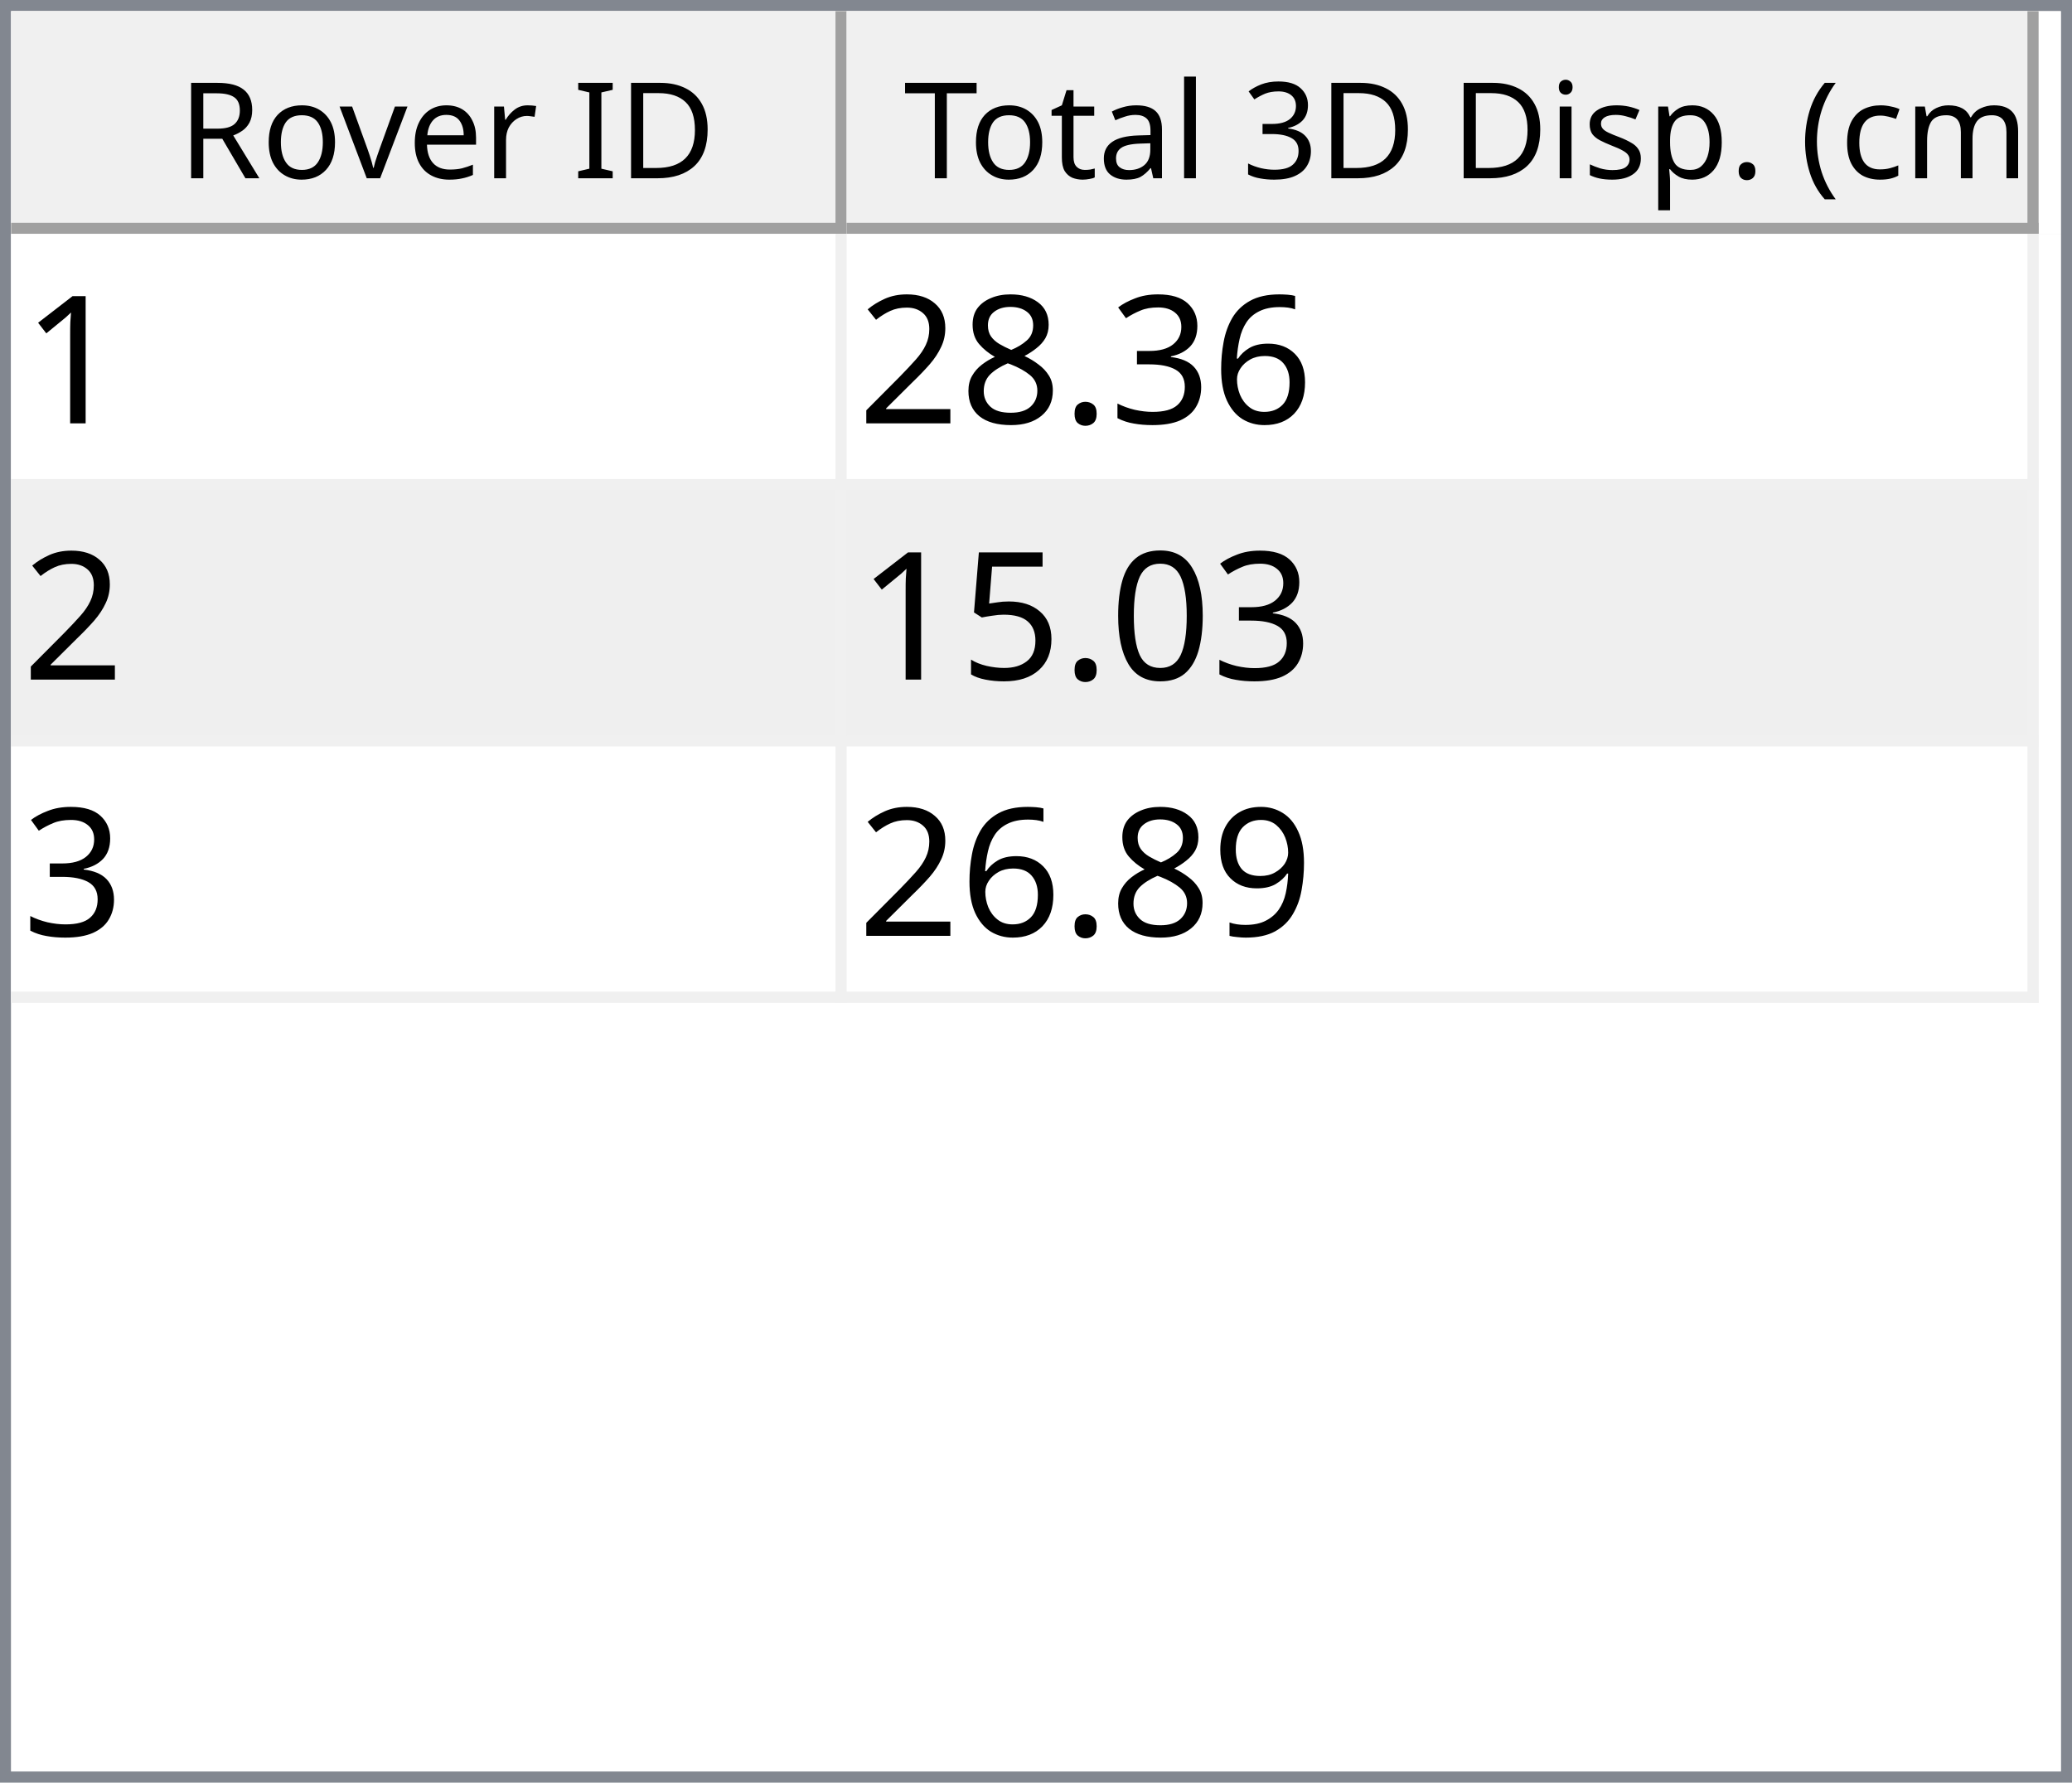
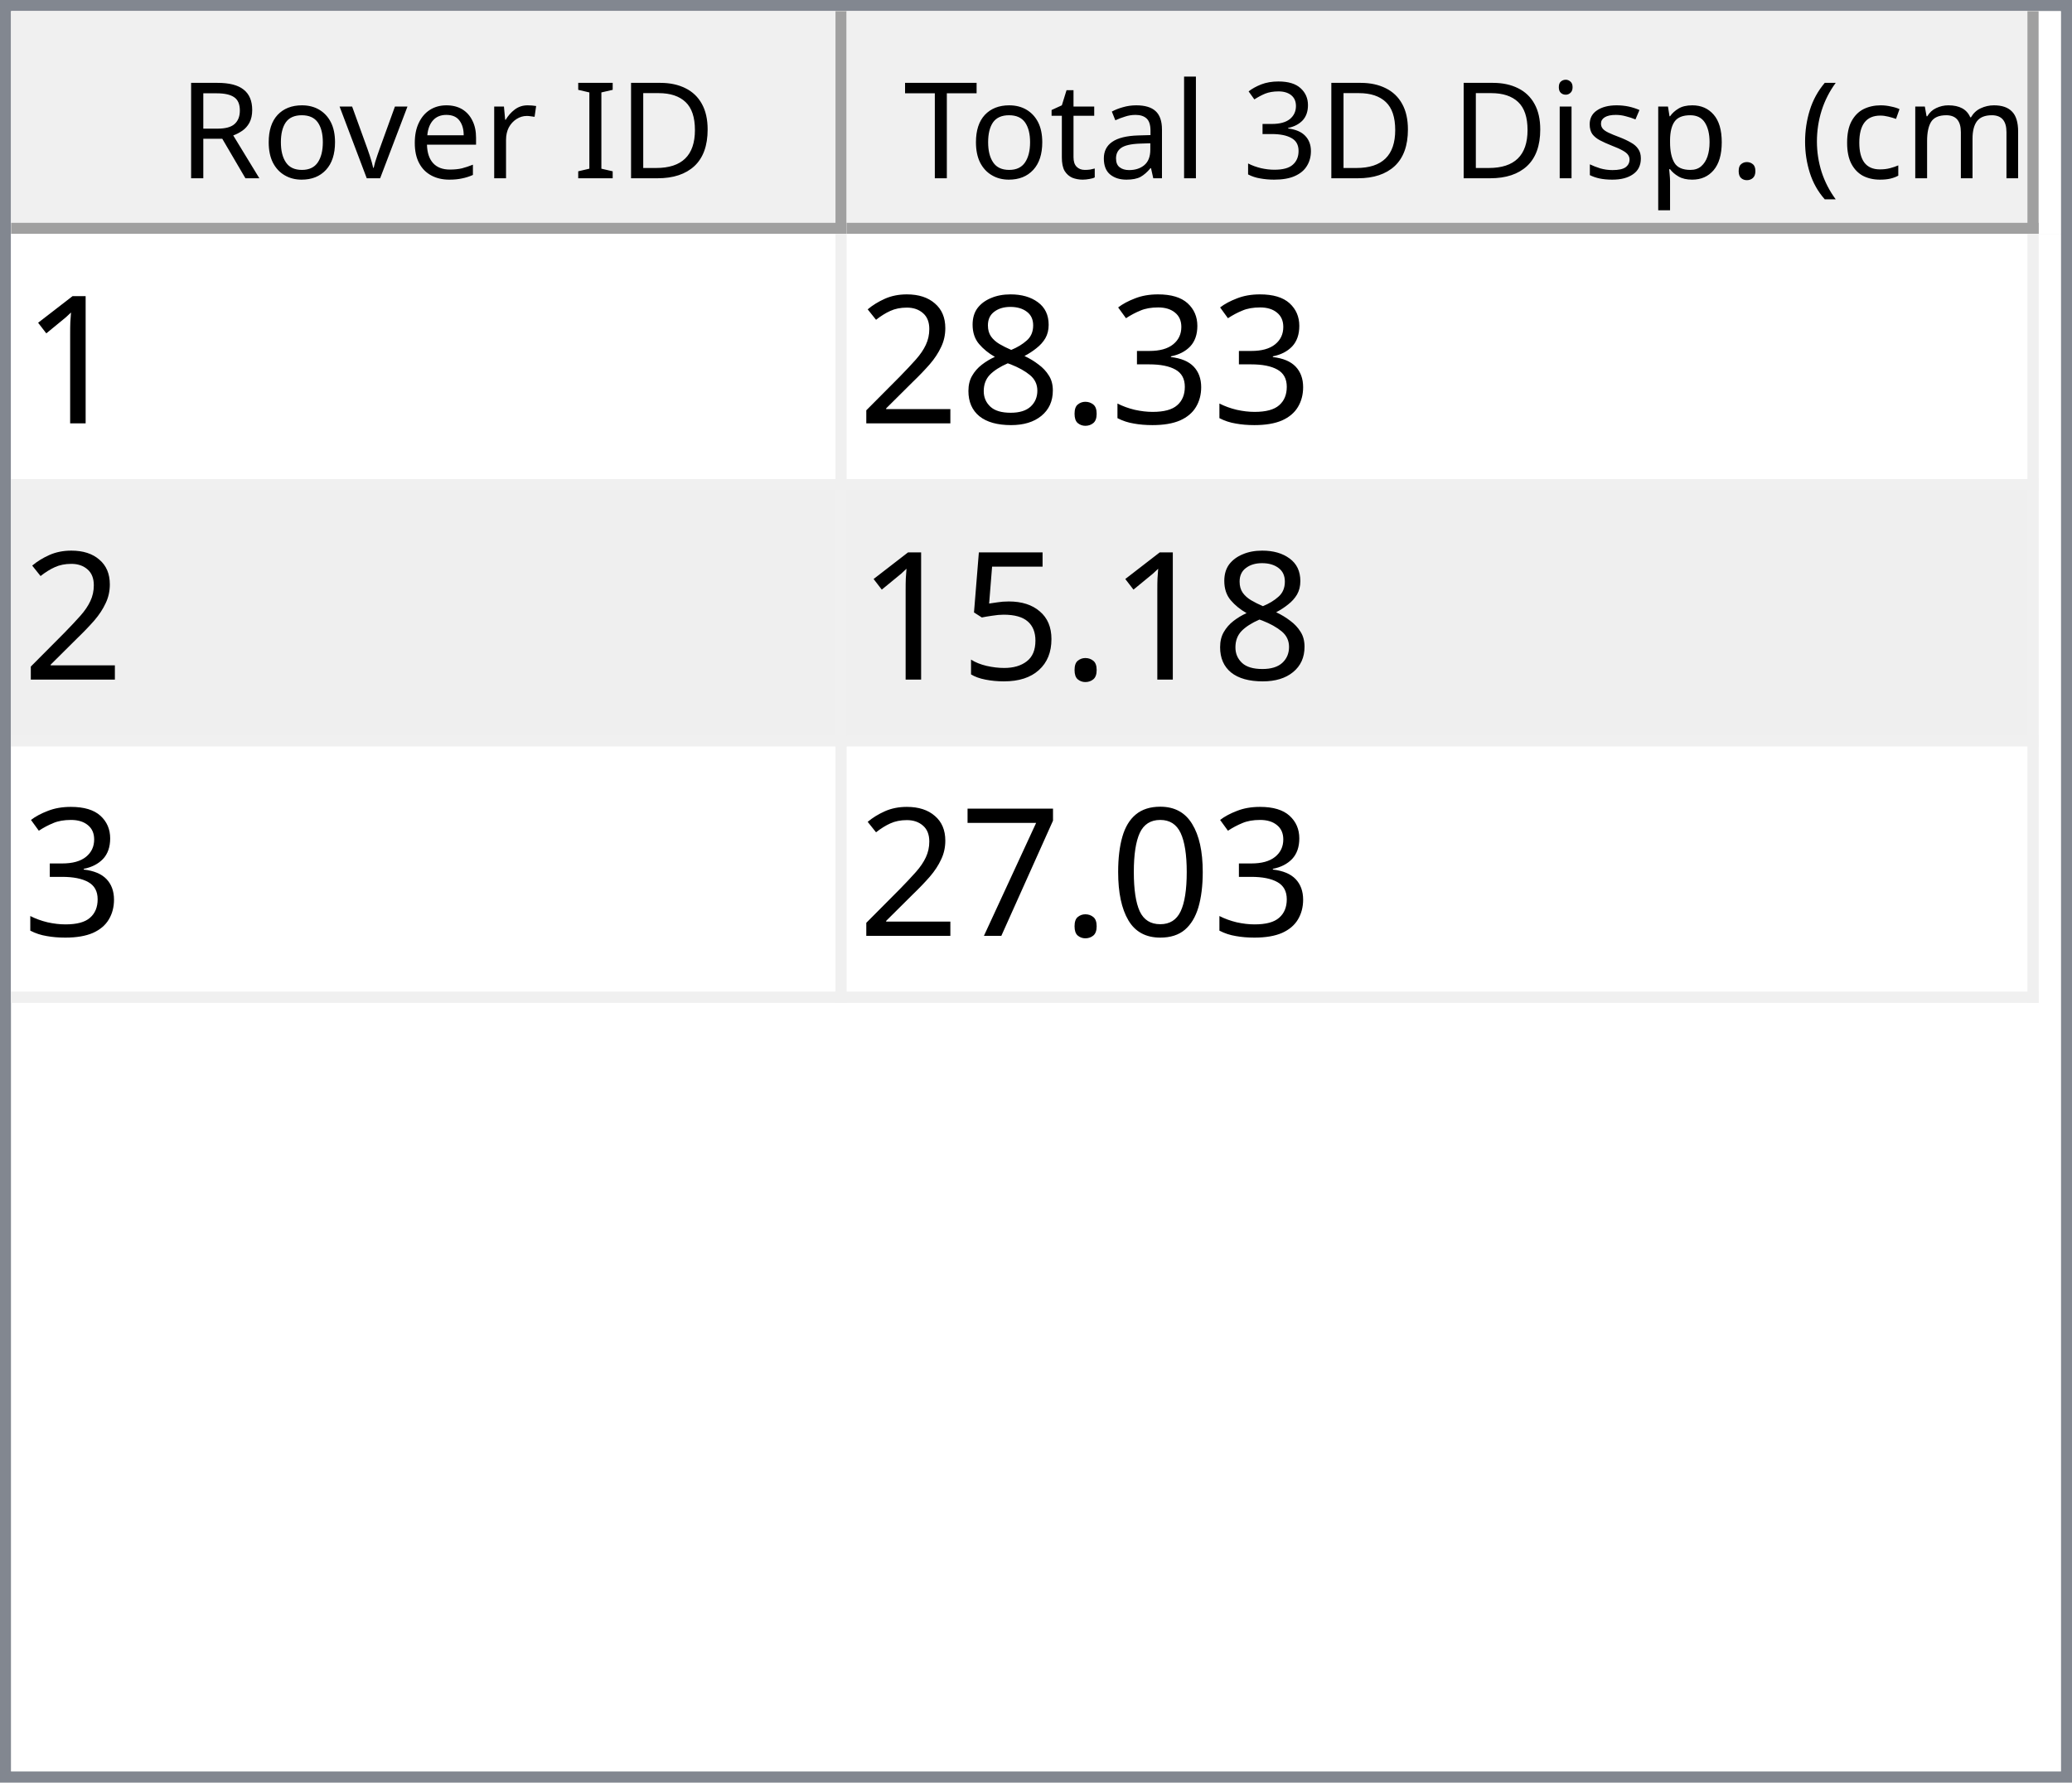
<svg xmlns="http://www.w3.org/2000/svg" style="fill-opacity:1; color-rendering:auto; color-interpolation:auto; text-rendering:auto; stroke:black; stroke-linecap:square; stroke-miterlimit:10; shape-rendering:auto; stroke-opacity:1; fill:black; stroke-dasharray:none; font-weight:normal; stroke-width:1; font-family:'Dialog'; font-style:normal; stroke-linejoin:miter; font-size:12px; stroke-dashoffset:0; image-rendering:auto;" width="186" height="160">
  <defs id="genericDefs" />
  <g>
    <defs id="defs1">
      <clipPath clipPathUnits="userSpaceOnUse" id="clipPath1">
        <path d="M0 0 L186 0 L186 160 L0 160 L0 0 Z" />
      </clipPath>
      <clipPath clipPathUnits="userSpaceOnUse" id="clipPath2">
        <path d="M0 0 L0 160 L186 160 L186 0 Z" />
      </clipPath>
      <clipPath clipPathUnits="userSpaceOnUse" id="clipPath3">
        <path d="M0 0 L0 20 L184 20 L184 0 Z" />
      </clipPath>
      <clipPath clipPathUnits="userSpaceOnUse" id="clipPath4">
        <path d="M0 0 L0 20 L75 20 L75 0 Z" />
      </clipPath>
      <clipPath clipPathUnits="userSpaceOnUse" id="clipPath5">
        <path d="M1 1 L1 19 L74 19 L74 1 Z" />
      </clipPath>
      <clipPath clipPathUnits="userSpaceOnUse" id="clipPath6">
        <path d="M0 0 L0 18 L73 18 L73 0 Z" />
      </clipPath>
      <clipPath clipPathUnits="userSpaceOnUse" id="clipPath7">
        <path d="M-0.5 -0.5 L-0.5 19.5 L74.5 19.5 L74.5 -0.5 Z" />
      </clipPath>
      <clipPath clipPathUnits="userSpaceOnUse" id="clipPath8">
        <path d="M0 0 L0 20 L107 20 L107 0 Z" />
      </clipPath>
      <clipPath clipPathUnits="userSpaceOnUse" id="clipPath9">
        <path d="M1 1 L1 19 L106 19 L106 1 Z" />
      </clipPath>
      <clipPath clipPathUnits="userSpaceOnUse" id="clipPath10">
        <path d="M0 0 L0 18 L105 18 L105 0 Z" />
      </clipPath>
      <clipPath clipPathUnits="userSpaceOnUse" id="clipPath11">
        <path d="M-0.5 -0.5 L-0.5 19.5 L106.5 19.5 L106.5 -0.5 Z" />
      </clipPath>
      <clipPath clipPathUnits="userSpaceOnUse" id="clipPath12">
        <path d="M0 0 L0 138 L184 138 L184 0 Z" />
      </clipPath>
      <clipPath clipPathUnits="userSpaceOnUse" id="clipPath13">
        <path d="M0 0 L0 69 L182 69 L182 0 Z" />
      </clipPath>
      <clipPath clipPathUnits="userSpaceOnUse" id="clipPath14">
        <path d="M-0.5 -0.5 L-0.5 68.5 L181.5 68.5 L181.5 -0.5 Z" />
      </clipPath>
      <clipPath clipPathUnits="userSpaceOnUse" id="clipPath15">
        <path d="M0 0 L0 22 L74 22 L74 0 Z" />
      </clipPath>
      <clipPath clipPathUnits="userSpaceOnUse" id="clipPath16">
        <path d="M0 0 L0 22 L106 22 L106 0 Z" />
      </clipPath>
      <font horiz-adv-x="64.551" id="font1">
        <font-face ascent="107.91" descent="25.098" units-per-em="100" style="font-style:normal; font-family:Segoe UI; font-weight:normal;" />
        <missing-glyph horiz-adv-x="64.551" d="M8.109 0 L8.109 68.266 L56.453 68.266 L56.453 0 L8.109 0 ZM15.328 7.234 L49.219 7.234 L49.219 61.031 L15.328 61.031 L15.328 7.234 Z" />
        <glyph unicode="D" horiz-adv-x="70.117" d="M9.188 0 L9.188 70.016 L28.516 70.016 Q65.531 70.016 65.531 35.891 Q65.531 19.672 55.25 9.836 Q44.969 0 27.734 0 L9.188 0 ZM17.391 62.594 L17.391 7.422 L27.828 7.422 Q41.609 7.422 49.273 14.797 Q56.938 22.172 56.938 35.688 Q56.938 62.594 28.328 62.594 L17.391 62.594 Z" />
        <glyph unicode="I" horiz-adv-x="26.611" d="M17.391 0 L9.188 0 L9.188 70.016 L17.391 70.016 L17.391 0 Z" />
        <glyph unicode=" " horiz-adv-x="27.393" d="" />
        <glyph unicode="r" horiz-adv-x="34.766" d="M34.188 41.891 Q32.078 43.5 28.125 43.5 Q23 43.5 19.555 38.672 Q16.109 33.844 16.109 25.484 L16.109 0 L8.109 0 L8.109 50 L16.109 50 L16.109 39.703 L16.312 39.703 Q18.016 44.969 21.531 47.922 Q25.047 50.875 29.391 50.875 Q32.516 50.875 34.188 50.203 L34.188 41.891 Z" />
        <glyph unicode="e" horiz-adv-x="52.295" d="M48.297 23 L12.984 23 Q13.188 14.656 17.484 10.109 Q21.781 5.562 29.297 5.562 Q37.75 5.562 44.828 11.141 L44.828 3.609 Q38.234 -1.172 27.391 -1.172 Q16.797 -1.172 10.742 5.641 Q4.688 12.453 4.688 24.812 Q4.688 36.469 11.305 43.82 Q17.922 51.172 27.734 51.172 Q37.547 51.172 42.922 44.828 Q48.297 38.484 48.297 27.203 L48.297 23 ZM40.094 29.781 Q40.047 36.719 36.75 40.578 Q33.453 44.438 27.594 44.438 Q21.922 44.438 17.969 40.383 Q14.016 36.328 13.094 29.781 L40.094 29.781 Z" />
        <glyph unicode="v" horiz-adv-x="47.9" d="M47.406 50 L27.484 0 L19.625 0 L0.688 50 L9.469 50 L22.172 13.672 Q23.578 9.672 23.922 6.688 L24.125 6.688 Q24.609 10.453 25.688 13.484 L38.969 50 L47.406 50 Z" />
        <glyph unicode="o" horiz-adv-x="58.594" d="M29 -1.172 Q17.922 -1.172 11.305 5.836 Q4.688 12.844 4.688 24.422 Q4.688 37.016 11.57 44.094 Q18.453 51.172 30.172 51.172 Q41.359 51.172 47.633 44.289 Q53.906 37.406 53.906 25.203 Q53.906 13.234 47.141 6.031 Q40.375 -1.172 29 -1.172 ZM29.594 44.438 Q21.875 44.438 17.383 39.188 Q12.891 33.938 12.891 24.703 Q12.891 15.828 17.43 10.695 Q21.969 5.562 29.594 5.562 Q37.359 5.562 41.531 10.594 Q45.703 15.625 45.703 24.906 Q45.703 34.281 41.531 39.359 Q37.359 44.438 29.594 44.438 Z" />
        <glyph unicode="R" horiz-adv-x="59.814" d="M59.375 0 L49.609 0 L37.891 19.625 Q36.281 22.359 34.766 24.289 Q33.25 26.219 31.664 27.438 Q30.078 28.656 28.25 29.219 Q26.422 29.781 24.125 29.781 L17.391 29.781 L17.391 0 L9.188 0 L9.188 70.016 L30.078 70.016 Q34.672 70.016 38.555 68.867 Q42.438 67.719 45.289 65.375 Q48.141 63.031 49.758 59.547 Q51.375 56.062 51.375 51.375 Q51.375 47.703 50.273 44.656 Q49.172 41.609 47.148 39.211 Q45.125 36.812 42.266 35.133 Q39.406 33.453 35.844 32.516 L35.844 32.328 Q37.594 31.547 38.891 30.547 Q40.188 29.547 41.359 28.18 Q42.531 26.812 43.68 25.078 Q44.828 23.344 46.234 21.047 L59.375 0 ZM17.391 62.594 L17.391 37.203 L28.516 37.203 Q31.594 37.203 34.203 38.133 Q36.812 39.062 38.719 40.797 Q40.625 42.531 41.703 45.047 Q42.781 47.562 42.781 50.688 Q42.781 56.297 39.141 59.445 Q35.5 62.594 28.609 62.594 L17.391 62.594 Z" />
        <glyph unicode=")" horiz-adv-x="30.176" d="M8.297 -15.922 L1.172 -15.922 Q16.406 2.344 16.406 26.812 Q16.406 51.469 1.078 70.016 L8.297 70.016 Q23.531 52.156 23.531 26.703 Q23.531 1.375 8.297 -15.922 Z" />
        <glyph unicode="m" horiz-adv-x="86.133" d="M79.109 0 L71.094 0 L71.094 28.719 Q71.094 37.016 68.531 40.727 Q65.969 44.438 59.906 44.438 Q54.781 44.438 51.195 39.75 Q47.609 35.062 47.609 28.516 L47.609 0 L39.594 0 L39.594 29.688 Q39.594 44.438 28.219 44.438 Q22.953 44.438 19.531 40.016 Q16.109 35.594 16.109 28.516 L16.109 0 L8.109 0 L8.109 50 L16.109 50 L16.109 42.094 L16.312 42.094 Q21.625 51.172 31.844 51.172 Q36.969 51.172 40.773 48.312 Q44.578 45.453 46 40.828 Q51.562 51.172 62.594 51.172 Q79.109 51.172 79.109 30.812 L79.109 0 Z" />
        <glyph unicode="c" horiz-adv-x="46.191" d="M42.188 2.297 Q36.422 -1.172 28.516 -1.172 Q17.828 -1.172 11.258 5.789 Q4.688 12.75 4.688 23.828 Q4.688 36.188 11.766 43.68 Q18.844 51.172 30.672 51.172 Q37.25 51.172 42.281 48.734 L42.281 40.531 Q36.719 44.438 30.375 44.438 Q22.703 44.438 17.797 38.945 Q12.891 33.453 12.891 24.516 Q12.891 15.719 17.508 10.641 Q22.125 5.562 29.891 5.562 Q36.422 5.562 42.188 9.906 L42.188 2.297 Z" />
        <glyph unicode="(" horiz-adv-x="30.176" d="M29.109 -15.922 L21.969 -15.922 Q6.844 1.375 6.844 26.703 Q6.844 52.156 21.969 70.016 L29.203 70.016 Q13.875 51.469 13.875 26.812 Q13.875 2.344 29.109 -15.922 Z" />
        <glyph unicode="." horiz-adv-x="21.68" d="M10.891 -1.078 Q8.641 -1.078 7.055 0.539 Q5.469 2.156 5.469 4.391 Q5.469 6.641 7.055 8.273 Q8.641 9.906 10.891 9.906 Q13.188 9.906 14.797 8.273 Q16.406 6.641 16.406 4.391 Q16.406 2.156 14.797 0.539 Q13.188 -1.078 10.891 -1.078 Z" />
        <glyph unicode="p" horiz-adv-x="58.789" d="M16.312 7.234 L16.109 7.234 L16.109 -23 L8.109 -23 L8.109 50 L16.109 50 L16.109 41.219 L16.312 41.219 Q22.219 51.172 33.594 51.172 Q43.266 51.172 48.688 44.461 Q54.109 37.75 54.109 26.469 Q54.109 13.922 48 6.375 Q41.891 -1.172 31.297 -1.172 Q21.578 -1.172 16.312 7.234 ZM16.109 27.391 L16.109 20.406 Q16.109 14.203 20.141 9.883 Q24.172 5.562 30.375 5.562 Q37.641 5.562 41.773 11.133 Q45.906 16.703 45.906 26.609 Q45.906 34.969 42.047 39.703 Q38.188 44.438 31.594 44.438 Q24.609 44.438 20.359 39.578 Q16.109 34.719 16.109 27.391 Z" />
        <glyph unicode="s" horiz-adv-x="42.432" d="M5.078 1.812 L5.078 10.406 Q11.625 5.562 19.484 5.562 Q30.031 5.562 30.031 12.594 Q30.031 14.594 29.125 15.992 Q28.219 17.391 26.68 18.461 Q25.141 19.531 23.07 20.383 Q21 21.234 18.609 22.172 Q15.281 23.484 12.766 24.828 Q10.25 26.172 8.57 27.859 Q6.891 29.547 6.031 31.695 Q5.172 33.844 5.172 36.719 Q5.172 40.234 6.789 42.945 Q8.406 45.656 11.086 47.484 Q13.766 49.312 17.211 50.242 Q20.656 51.172 24.312 51.172 Q30.812 51.172 35.938 48.922 L35.938 40.828 Q30.422 44.438 23.25 44.438 Q21 44.438 19.195 43.922 Q17.391 43.406 16.094 42.477 Q14.797 41.547 14.086 40.258 Q13.375 38.969 13.375 37.406 Q13.375 35.453 14.086 34.133 Q14.797 32.812 16.164 31.789 Q17.531 30.766 19.484 29.938 Q21.438 29.109 23.922 28.125 Q27.25 26.859 29.883 25.516 Q32.516 24.172 34.375 22.484 Q36.234 20.797 37.234 18.602 Q38.234 16.406 38.234 13.375 Q38.234 9.672 36.602 6.938 Q34.969 4.203 32.234 2.398 Q29.5 0.594 25.93 -0.289 Q22.359 -1.172 18.453 -1.172 Q10.75 -1.172 5.078 1.812 Z" />
        <glyph unicode="i" horiz-adv-x="24.219" d="M12.203 62.703 Q10.062 62.703 8.547 64.164 Q7.031 65.625 7.031 67.875 Q7.031 70.125 8.547 71.609 Q10.062 73.094 12.203 73.094 Q14.406 73.094 15.945 71.609 Q17.484 70.125 17.484 67.875 Q17.484 65.719 15.945 64.211 Q14.406 62.703 12.203 62.703 ZM16.109 0 L8.109 0 L8.109 50 L16.109 50 L16.109 0 Z" />
        <glyph unicode="3" horiz-adv-x="53.906" d="M46.531 19.828 Q46.531 15.094 44.75 11.211 Q42.969 7.328 39.719 4.57 Q36.469 1.812 31.93 0.297 Q27.391 -1.219 21.922 -1.219 Q11.922 -1.219 6 2.594 L6 11.188 Q13.094 5.609 22.219 5.609 Q25.875 5.609 28.828 6.539 Q31.781 7.469 33.906 9.227 Q36.031 10.984 37.18 13.477 Q38.328 15.969 38.328 19.094 Q38.328 32.812 18.797 32.812 L12.984 32.812 L12.984 39.594 L18.5 39.594 Q35.797 39.594 35.797 52.484 Q35.797 64.406 22.609 64.406 Q15.188 64.406 8.688 59.422 L8.688 67.188 Q15.375 71.188 24.609 71.188 Q29 71.188 32.57 69.969 Q36.141 68.75 38.68 66.555 Q41.219 64.359 42.609 61.281 Q44 58.203 44 54.5 Q44 40.672 30.031 36.719 L30.031 36.531 Q33.594 36.141 36.625 34.797 Q39.656 33.453 41.852 31.305 Q44.047 29.156 45.289 26.25 Q46.531 23.344 46.531 19.828 Z" />
        <glyph unicode="l" horiz-adv-x="24.219" d="M16.109 0 L8.109 0 L8.109 74.031 L16.109 74.031 L16.109 0 Z" />
        <glyph unicode="a" horiz-adv-x="50.879" d="M43.891 0 L35.891 0 L35.891 7.812 L35.688 7.812 Q30.469 -1.172 20.312 -1.172 Q12.844 -1.172 8.617 2.781 Q4.391 6.734 4.391 13.281 Q4.391 27.297 20.906 29.594 L35.891 31.688 Q35.891 44.438 25.594 44.438 Q16.547 44.438 9.281 38.281 L9.281 46.484 Q16.656 51.172 26.266 51.172 Q43.891 51.172 43.891 32.516 L43.891 0 ZM35.891 25.297 L23.828 23.641 Q18.266 22.859 15.43 20.875 Q12.594 18.891 12.594 13.875 Q12.594 10.203 15.211 7.883 Q17.828 5.562 22.172 5.562 Q28.125 5.562 32.008 9.742 Q35.891 13.922 35.891 20.312 L35.891 25.297 Z" />
        <glyph unicode="t" horiz-adv-x="33.887" d="M31.297 0.484 Q28.469 -1.078 23.828 -1.078 Q10.688 -1.078 10.688 13.578 L10.688 43.172 L2.094 43.172 L2.094 50 L10.688 50 L10.688 62.203 L18.703 64.797 L18.703 50 L31.297 50 L31.297 43.172 L18.703 43.172 L18.703 14.984 Q18.703 9.969 20.414 7.82 Q22.125 5.672 26.078 5.672 Q29.109 5.672 31.297 7.328 L31.297 0.484 Z" />
        <glyph unicode="T" horiz-adv-x="52.393" d="M50.594 62.594 L30.375 62.594 L30.375 0 L22.172 0 L22.172 62.594 L2 62.594 L2 70.016 L50.594 70.016 L50.594 62.594 Z" />
      </font>
      <font horiz-adv-x="75.0" id="font2">
        <font-face ascent="100.537" descent="21.973" units-per-em="100" style="font-style:normal; font-family:sans-serif; font-weight:normal;" />
        <missing-glyph horiz-adv-x="75.0" d="M12.5 0 L12.5 62.5 L62.5 62.5 L62.5 0 L12.5 0 ZM14.062 1.562 L60.938 1.562 L60.938 60.938 L14.062 60.938 L14.062 1.562 Z" />
        <glyph unicode="1" horiz-adv-x="55.615" d="M37.25 0 L28.469 0 L28.469 56 Q25.297 52.984 20.141 49.953 Q14.984 46.922 10.891 45.406 L10.891 53.906 Q18.266 57.375 23.781 62.305 Q29.297 67.234 31.594 71.875 L37.25 71.875 L37.25 0 Z" />
-         <glyph unicode="6" horiz-adv-x="55.615" d="M49.75 54.047 L41.016 53.375 Q39.844 58.547 37.703 60.891 Q34.125 64.656 28.906 64.656 Q24.703 64.656 21.531 62.312 Q17.391 59.281 14.992 53.469 Q12.594 47.656 12.5 36.922 Q15.672 41.75 20.266 44.094 Q24.859 46.438 29.891 46.438 Q38.672 46.438 44.852 39.969 Q51.031 33.5 51.031 23.25 Q51.031 16.5 48.125 10.719 Q45.219 4.938 40.141 1.859 Q35.062 -1.219 28.609 -1.219 Q17.625 -1.219 10.695 6.859 Q3.766 14.938 3.766 33.5 Q3.766 54.25 11.422 63.672 Q18.109 71.875 29.438 71.875 Q37.891 71.875 43.289 67.141 Q48.688 62.406 49.75 54.047 ZM13.875 23.188 Q13.875 18.656 15.797 14.508 Q17.719 10.359 21.188 8.18 Q24.656 6 28.469 6 Q34.031 6 38.039 10.492 Q42.047 14.984 42.047 22.703 Q42.047 30.125 38.086 34.398 Q34.125 38.672 28.125 38.672 Q22.172 38.672 18.023 34.398 Q13.875 30.125 13.875 23.188 Z" />
        <glyph unicode="3" horiz-adv-x="55.615" d="M4.203 18.891 L12.984 20.062 Q14.5 12.594 18.141 9.297 Q21.781 6 27 6 Q33.203 6 37.477 10.297 Q41.75 14.594 41.75 20.953 Q41.75 27 37.797 30.93 Q33.844 34.859 27.734 34.859 Q25.25 34.859 21.531 33.891 L22.516 41.609 Q23.391 41.5 23.922 41.5 Q29.547 41.5 34.039 44.43 Q38.531 47.359 38.531 53.469 Q38.531 58.297 35.258 61.477 Q31.984 64.656 26.812 64.656 Q21.688 64.656 18.266 61.43 Q14.844 58.203 13.875 51.766 L5.078 53.328 Q6.688 62.156 12.398 67.016 Q18.109 71.875 26.609 71.875 Q32.469 71.875 37.398 69.359 Q42.328 66.844 44.945 62.5 Q47.562 58.156 47.562 53.266 Q47.562 48.641 45.07 44.828 Q42.578 41.016 37.703 38.766 Q44.047 37.312 47.562 32.695 Q51.078 28.078 51.078 21.141 Q51.078 11.766 44.242 5.25 Q37.406 -1.266 26.953 -1.266 Q17.531 -1.266 11.305 4.352 Q5.078 9.969 4.203 18.891 Z" />
        <glyph unicode="." horiz-adv-x="27.783" d="M9.078 0 L9.078 10.016 L19.094 10.016 L19.094 0 L9.078 0 Z" />
        <glyph unicode="8" horiz-adv-x="55.615" d="M17.672 38.812 Q12.203 40.828 9.57 44.539 Q6.938 48.25 6.938 53.422 Q6.938 61.234 12.555 66.555 Q18.172 71.875 27.484 71.875 Q36.859 71.875 42.578 66.43 Q48.297 60.984 48.297 53.172 Q48.297 48.188 45.68 44.508 Q43.062 40.828 37.75 38.812 Q44.344 36.672 47.781 31.883 Q51.219 27.094 51.219 20.453 Q51.219 11.281 44.727 5.031 Q38.234 -1.219 27.641 -1.219 Q17.047 -1.219 10.547 5.055 Q4.047 11.328 4.047 20.703 Q4.047 27.688 7.594 32.398 Q11.141 37.109 17.672 38.812 ZM15.922 53.719 Q15.922 48.641 19.195 45.414 Q22.469 42.188 27.688 42.188 Q32.766 42.188 36.016 45.383 Q39.266 48.578 39.266 53.219 Q39.266 58.062 35.914 61.359 Q32.562 64.656 27.594 64.656 Q22.562 64.656 19.242 61.43 Q15.922 58.203 15.922 53.719 ZM13.094 20.656 Q13.094 16.891 14.875 13.375 Q16.656 9.859 20.172 7.93 Q23.688 6 27.734 6 Q34.031 6 38.133 10.055 Q42.234 14.109 42.234 20.359 Q42.234 26.703 38.016 30.859 Q33.797 35.016 27.438 35.016 Q21.234 35.016 17.164 30.914 Q13.094 26.812 13.094 20.656 Z" />
        <glyph unicode="2" horiz-adv-x="55.615" d="M50.344 8.453 L50.344 0 L3.031 0 Q2.938 3.172 4.047 6.109 Q5.859 10.938 9.836 15.625 Q13.812 20.312 21.344 26.469 Q33.016 36.031 37.117 41.625 Q41.219 47.219 41.219 52.203 Q41.219 57.422 37.477 61.008 Q33.734 64.594 27.734 64.594 Q21.391 64.594 17.578 60.789 Q13.766 56.984 13.719 50.25 L4.688 51.172 Q5.609 61.281 11.664 66.578 Q17.719 71.875 27.938 71.875 Q38.234 71.875 44.242 66.164 Q50.25 60.453 50.25 52 Q50.25 47.703 48.492 43.555 Q46.734 39.406 42.656 34.812 Q38.578 30.219 29.109 22.219 Q21.188 15.578 18.945 13.211 Q16.703 10.844 15.234 8.453 L50.344 8.453 Z" />
+         <glyph unicode="5" horiz-adv-x="55.615" d="M4.156 18.75 L13.375 19.531 Q14.406 12.797 18.141 9.398 Q21.875 6 27.156 6 Q33.5 6 37.891 10.789 Q42.281 15.578 42.281 23.484 Q42.281 31 38.062 35.352 Q33.844 39.703 27 39.703 Q22.75 39.703 19.336 37.773 Q15.922 35.844 13.969 32.766 L5.719 33.844 L12.641 70.609 L48.25 70.609 L48.25 62.203 L19.672 62.203 L15.828 42.969 Q22.266 47.469 29.344 47.469 Q38.719 47.469 45.164 40.969 Q51.609 34.469 51.609 24.266 Q51.609 14.547 45.953 7.469 Q39.062 -1.219 27.156 -1.219 Q17.391 -1.219 11.211 4.25 Q5.031 9.719 4.156 18.75 Z" />
        <glyph unicode="0" horiz-adv-x="55.615" d="M4.156 35.297 Q4.156 48 6.766 55.742 Q9.375 63.484 14.523 67.68 Q19.672 71.875 27.484 71.875 Q33.25 71.875 37.594 69.555 Q41.938 67.234 44.773 62.867 Q47.609 58.5 49.219 52.227 Q50.828 45.953 50.828 35.297 Q50.828 22.703 48.242 14.969 Q45.656 7.234 40.508 3.008 Q35.359 -1.219 27.484 -1.219 Q17.141 -1.219 11.234 6.203 Q4.156 15.141 4.156 35.297 ZM13.188 35.297 Q13.188 17.672 17.312 11.836 Q21.438 6 27.484 6 Q33.547 6 37.672 11.859 Q41.797 17.719 41.797 35.297 Q41.797 52.984 37.672 58.789 Q33.547 64.594 27.391 64.594 Q21.344 64.594 17.719 59.469 Q13.188 52.938 13.188 35.297 Z" />
-         <glyph unicode="5" horiz-adv-x="55.615" d="M4.156 18.75 L13.375 19.531 Q14.406 12.797 18.141 9.398 Q21.875 6 27.156 6 Q33.5 6 37.891 10.789 Q42.281 15.578 42.281 23.484 Q42.281 31 38.062 35.352 Q33.844 39.703 27 39.703 Q22.75 39.703 19.336 37.773 Q15.922 35.844 13.969 32.766 L5.719 33.844 L12.641 70.609 L48.25 70.609 L48.25 62.203 L19.672 62.203 L15.828 42.969 Q22.266 47.469 29.344 47.469 Q38.719 47.469 45.164 40.969 Q51.609 34.469 51.609 24.266 Q51.609 14.547 45.953 7.469 Q39.062 -1.219 27.156 -1.219 Q17.391 -1.219 11.211 4.25 Q5.031 9.719 4.156 18.75 Z" />
-         <glyph unicode="9" horiz-adv-x="55.615" d="M5.469 16.547 L13.922 17.328 Q14.984 11.375 18.016 8.688 Q21.047 6 25.781 6 Q29.828 6 32.883 7.859 Q35.938 9.719 37.891 12.82 Q39.844 15.922 41.164 21.195 Q42.484 26.469 42.484 31.938 Q42.484 32.516 42.438 33.688 Q39.797 29.5 35.234 26.883 Q30.672 24.266 25.344 24.266 Q16.453 24.266 10.305 30.711 Q4.156 37.156 4.156 47.703 Q4.156 58.594 10.578 65.234 Q17 71.875 26.656 71.875 Q33.641 71.875 39.43 68.117 Q45.219 64.359 48.219 57.398 Q51.219 50.438 51.219 37.25 Q51.219 23.531 48.242 15.406 Q45.266 7.281 39.383 3.031 Q33.5 -1.219 25.594 -1.219 Q17.188 -1.219 11.867 3.445 Q6.547 8.109 5.469 16.547 ZM41.453 48.141 Q41.453 55.719 37.43 60.156 Q33.406 64.594 27.734 64.594 Q21.875 64.594 17.531 59.812 Q13.188 55.031 13.188 47.406 Q13.188 40.578 17.312 36.305 Q21.438 32.031 27.484 32.031 Q33.594 32.031 37.523 36.305 Q41.453 40.578 41.453 48.141 Z" />
+         <glyph unicode="7" horiz-adv-x="55.615" d="M4.734 62.203 L4.734 70.656 L51.078 70.656 L51.078 63.812 Q44.234 56.547 37.523 44.484 Q30.812 32.422 27.156 19.672 Q24.516 10.688 23.781 0 L14.75 0 Q14.891 8.453 18.062 20.414 Q21.234 32.375 27.172 43.484 Q33.109 54.594 39.797 62.203 L4.734 62.203 Z" />
      </font>
    </defs>
    <g style="fill:white; stroke:white;">
      <rect x="0" y="0" width="186" style="clip-path:url(#clipPath1); stroke:none;" height="160" />
    </g>
    <g style="fill:white; text-rendering:optimizeSpeed; color-rendering:optimizeSpeed; image-rendering:optimizeSpeed; shape-rendering:crispEdges; stroke:white; color-interpolation:sRGB;">
      <rect x="0" width="186" height="160" y="0" style="stroke:none;" />
      <path style="stroke:none;" d="M0 160 L186 160 L186 0 L0 0 Z" />
    </g>
    <g style="fill:rgb(240,240,240); font-family:'Segoe UI'; stroke:rgb(240,240,240);">
      <rect x="0" y="0" width="186" style="clip-path:url(#clipPath2); stroke:none;" height="160" />
    </g>
    <g style="fill:rgb(130,135,144); font-family:'Segoe UI'; stroke:rgb(130,135,144);">
      <path d="M0 0 L186 0 L186 160 L0 160 L0 0 ZM1 1 L185 1 L185 159 L1 159 L1 1 Z" style="fill-rule:evenodd; clip-path:url(#clipPath2); stroke:none;" />
    </g>
    <g style="fill:white; font-family:'Segoe UI'; stroke:white;" transform="translate(1,1)">
      <rect x="0" y="0" width="184" style="clip-path:url(#clipPath3); stroke:none;" height="20" />
    </g>
    <g style="fill:rgb(240,240,240); font-family:'Segoe UI'; stroke:rgb(240,240,240);" transform="translate(1,1)">
      <rect x="0" y="0" width="75" style="clip-path:url(#clipPath4); stroke:none;" height="20" />
    </g>
    <g style="font-family:'Segoe UI';" transform="translate(2,2)">
      <text x="14" xml:space="preserve" y="14" style="clip-path:url(#clipPath6); stroke:none;">Rover ID</text>
    </g>
    <g style="fill:rgb(160,160,160); font-family:'Segoe UI'; stroke:rgb(160,160,160); stroke-linejoin:bevel;" transform="translate(1.5,1.5)">
      <line x1="74" x2="74" y1="0" style="fill:none; clip-path:url(#clipPath7);" y2="19" />
    </g>
    <g style="fill:rgb(160,160,160); font-family:'Segoe UI'; stroke:rgb(160,160,160); stroke-linejoin:bevel;" transform="matrix(1,0,0,1,1,1) translate(0.5,0.5)">
      <line x1="0" x2="74" y1="19" style="fill:none; clip-path:url(#clipPath7);" y2="19" />
    </g>
    <g style="fill:rgb(240,240,240); font-family:'Segoe UI'; stroke:rgb(240,240,240);" transform="translate(76,1)">
      <rect x="0" y="0" width="107" style="clip-path:url(#clipPath8); stroke:none;" height="20" />
    </g>
    <g style="font-family:'Segoe UI';" transform="translate(77,2)">
      <text x="1" xml:space="preserve" y="14" style="clip-path:url(#clipPath10); stroke:none;"> Total 3D Disp. (cm)</text>
    </g>
    <g style="fill:rgb(160,160,160); font-family:'Segoe UI'; stroke:rgb(160,160,160); stroke-linejoin:bevel;" transform="translate(76.5,1.5)">
      <line x1="106" x2="106" y1="0" style="fill:none; clip-path:url(#clipPath11);" y2="19" />
    </g>
    <g style="fill:rgb(160,160,160); font-family:'Segoe UI'; stroke:rgb(160,160,160); stroke-linejoin:bevel;" transform="matrix(1,0,0,1,76,1) translate(0.5,0.5)">
      <line x1="0" x2="106" y1="19" style="fill:none; clip-path:url(#clipPath11);" y2="19" />
    </g>
    <g style="fill:white; font-family:'Segoe UI'; stroke:white;" transform="translate(1,21)">
      <rect x="0" y="0" width="184" style="clip-path:url(#clipPath12); stroke:none;" height="138" />
    </g>
    <g style="fill:rgb(240,240,240); font-size:16px; font-family:sans-serif; stroke:rgb(240,240,240);" transform="translate(1,21)">
      <rect x="0" y="0" width="182" style="clip-path:url(#clipPath13); stroke:none;" height="69" />
      <line transform="translate(0.5,0.5)" x1="0" x2="181" y1="22" style="clip-path:url(#clipPath14); fill:none; stroke-linejoin:bevel;" y2="22" />
    </g>
    <g transform="matrix(1,0,0,1,1,21) translate(0.5,0.5)" style="fill:rgb(240,240,240); font-size:16px; font-family:sans-serif; stroke:rgb(240,240,240); stroke-linejoin:bevel;">
      <line x1="0" x2="181" y1="45" style="fill:none; clip-path:url(#clipPath14);" y2="45" />
    </g>
    <g transform="matrix(1,0,0,1,1,21) translate(0.5,0.5)" style="fill:rgb(240,240,240); font-size:16px; font-family:sans-serif; stroke:rgb(240,240,240); stroke-linejoin:bevel;">
      <line x1="0" x2="181" y1="68" style="fill:none; clip-path:url(#clipPath14);" y2="68" />
    </g>
    <g transform="matrix(1,0,0,1,1,21) translate(0.5,0.5)" style="fill:rgb(240,240,240); font-size:16px; font-family:sans-serif; stroke:rgb(240,240,240); stroke-linejoin:bevel;">
      <line x1="74" x2="74" y1="0" style="fill:none; clip-path:url(#clipPath14);" y2="68" />
    </g>
    <g transform="matrix(1,0,0,1,1,21) translate(0.5,0.5)" style="fill:rgb(240,240,240); font-size:16px; font-family:sans-serif; stroke:rgb(240,240,240); stroke-linejoin:bevel;">
      <line x1="181" x2="181" y1="0" style="fill:none; clip-path:url(#clipPath14);" y2="68" />
    </g>
    <g style="fill:white; font-size:16px; font-family:sans-serif; stroke:white;" transform="matrix(1,0,0,1,1,21)">
      <rect x="0" y="0" width="74" style="clip-path:url(#clipPath15); stroke:none;" height="22" />
      <text x="1" y="17" style="fill:black; clip-path:url(#clipPath15); stroke:none;" xml:space="preserve">1</text>
    </g>
    <g style="fill:white; font-size:16px; font-family:sans-serif; stroke:white;" transform="matrix(1,0,0,1,1,21) translate(75,0)">
      <rect x="0" y="0" width="106" style="clip-path:url(#clipPath16); stroke:none;" height="22" />
-       <text x="1" y="17" style="fill:black; clip-path:url(#clipPath16); stroke:none;" xml:space="preserve">28.36</text>
+       <text x="1" y="17" style="fill:black; clip-path:url(#clipPath16); stroke:none;" xml:space="preserve">28.33</text>
    </g>
    <g style="fill:rgb(239,239,239); font-size:16px; font-family:sans-serif; stroke:rgb(239,239,239);" transform="matrix(1,0,0,1,1,21) translate(0,23)">
      <rect x="0" y="0" width="74" style="clip-path:url(#clipPath15); stroke:none;" height="22" />
      <text x="1" y="17" style="fill:black; clip-path:url(#clipPath15); stroke:none;" xml:space="preserve">2</text>
    </g>
    <g style="fill:rgb(239,239,239); font-size:16px; font-family:sans-serif; stroke:rgb(239,239,239);" transform="matrix(1,0,0,1,1,21) translate(75,23)">
      <rect x="0" y="0" width="106" style="clip-path:url(#clipPath16); stroke:none;" height="22" />
-       <text x="1" y="17" style="fill:black; clip-path:url(#clipPath16); stroke:none;" xml:space="preserve">15.03</text>
+       <text x="1" y="17" style="fill:black; clip-path:url(#clipPath16); stroke:none;" xml:space="preserve">15.18</text>
    </g>
    <g style="fill:white; font-size:16px; font-family:sans-serif; stroke:white;" transform="matrix(1,0,0,1,1,21) translate(0,46)">
      <rect x="0" y="0" width="74" style="clip-path:url(#clipPath15); stroke:none;" height="22" />
      <text x="1" y="17" style="fill:black; clip-path:url(#clipPath15); stroke:none;" xml:space="preserve">3</text>
    </g>
    <g style="fill:white; font-size:16px; font-family:sans-serif; stroke:white;" transform="matrix(1,0,0,1,1,21) translate(75,46)">
      <rect x="0" y="0" width="106" style="clip-path:url(#clipPath16); stroke:none;" height="22" />
-       <text x="1" y="17" style="fill:black; clip-path:url(#clipPath16); stroke:none;" xml:space="preserve">26.89</text>
+       <text x="1" y="17" style="fill:black; clip-path:url(#clipPath16); stroke:none;" xml:space="preserve">27.03</text>
    </g>
  </g>
</svg>
